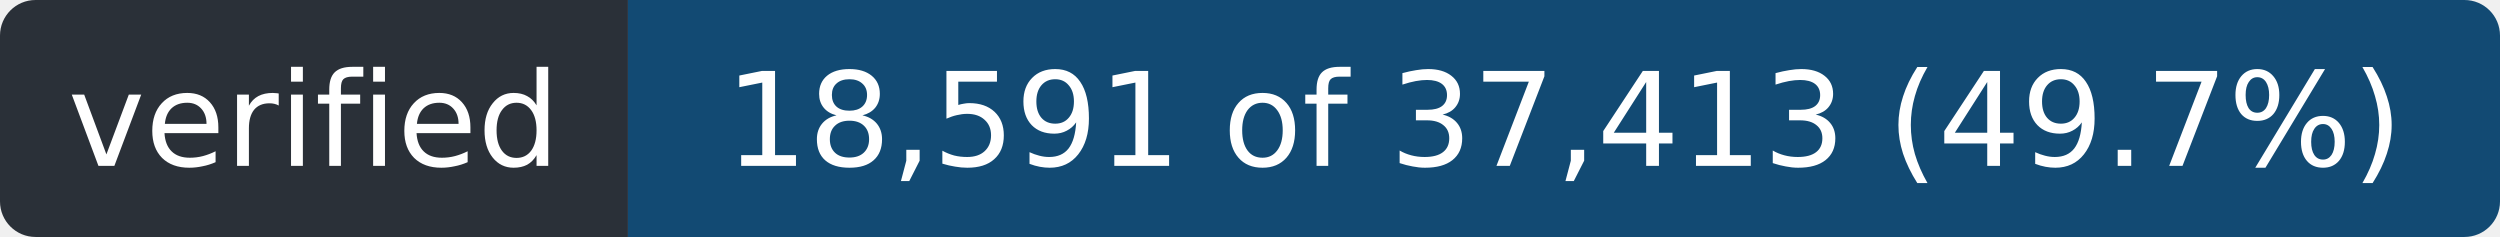
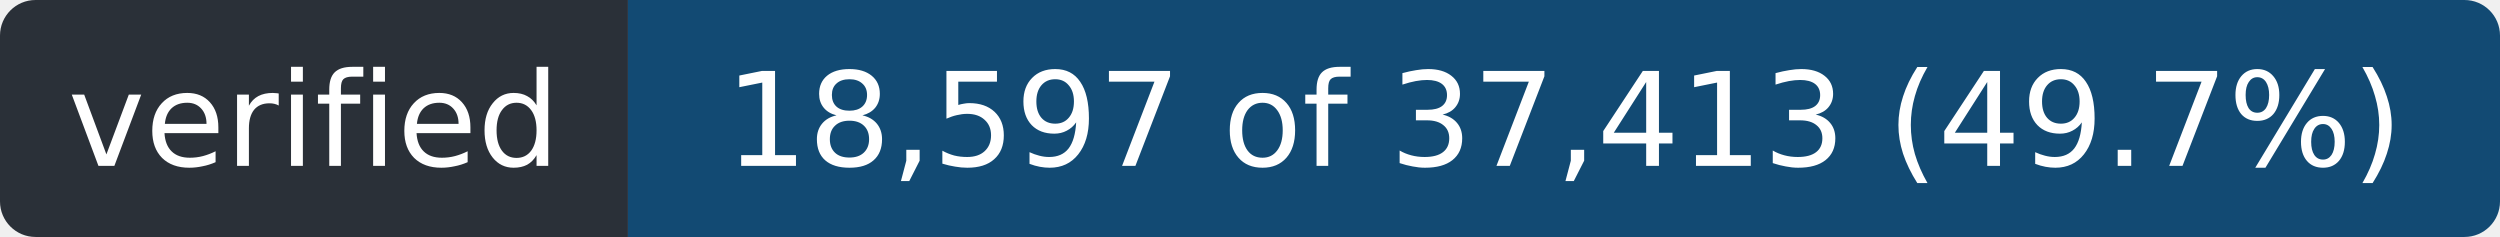
- <svg xmlns="http://www.w3.org/2000/svg" width="211" height="20" role="img" aria-label="verified: 18,591 of 37,413 (49.7%)">
+ <svg xmlns="http://www.w3.org/2000/svg" width="211" height="20" role="img" aria-label="verified: 18,597 of 37,413 (49.7%)">
  <clipPath id="r">
    <rect width="211" height="20" rx="3" />
  </clipPath>
  <g clip-path="url(#r)">
    <rect width="53" height="20" fill="#2a3038" />
    <rect x="53" width="158" height="20" fill="#124a73" />
  </g>
  <g fill="#fff" font-family="Verdana,Geneva,DejaVu Sans,sans-serif" font-size="11" text-anchor="middle">
    <text x="26.5" y="14" textLength="41">verified</text>
-     <text x="132.0" y="14" textLength="146">18,591 of 37,413 (49.7%)</text>
+     <text x="132.0" y="14" textLength="146">18,597 of 37,413 (49.7%)</text>
  </g>
</svg>
